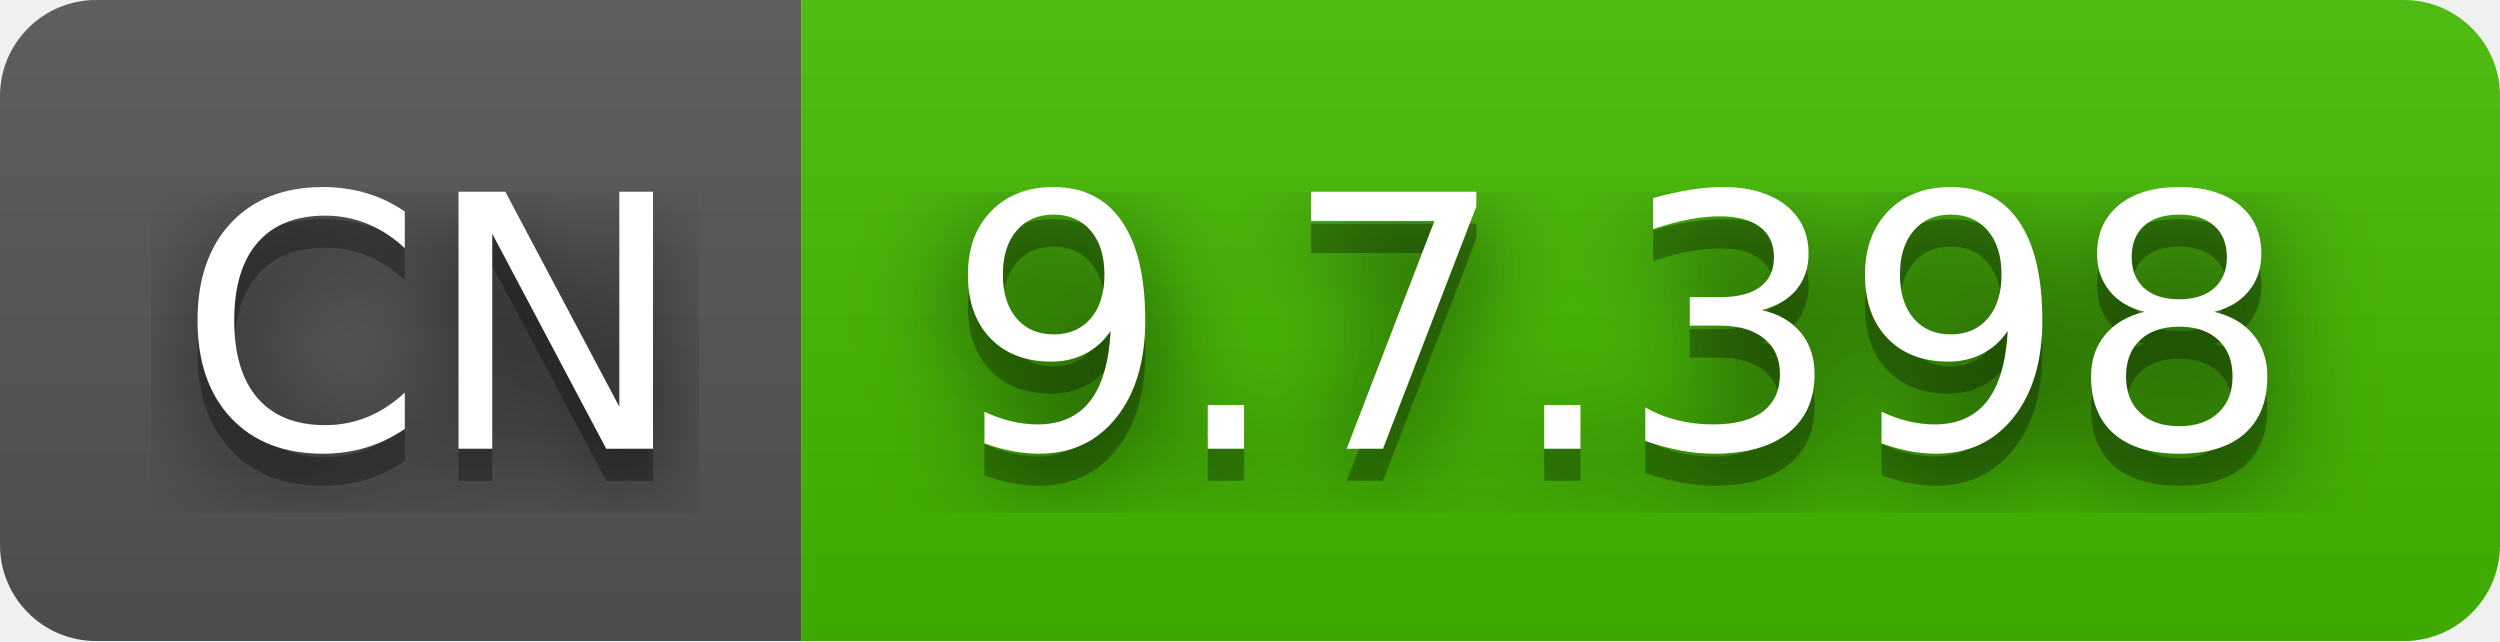
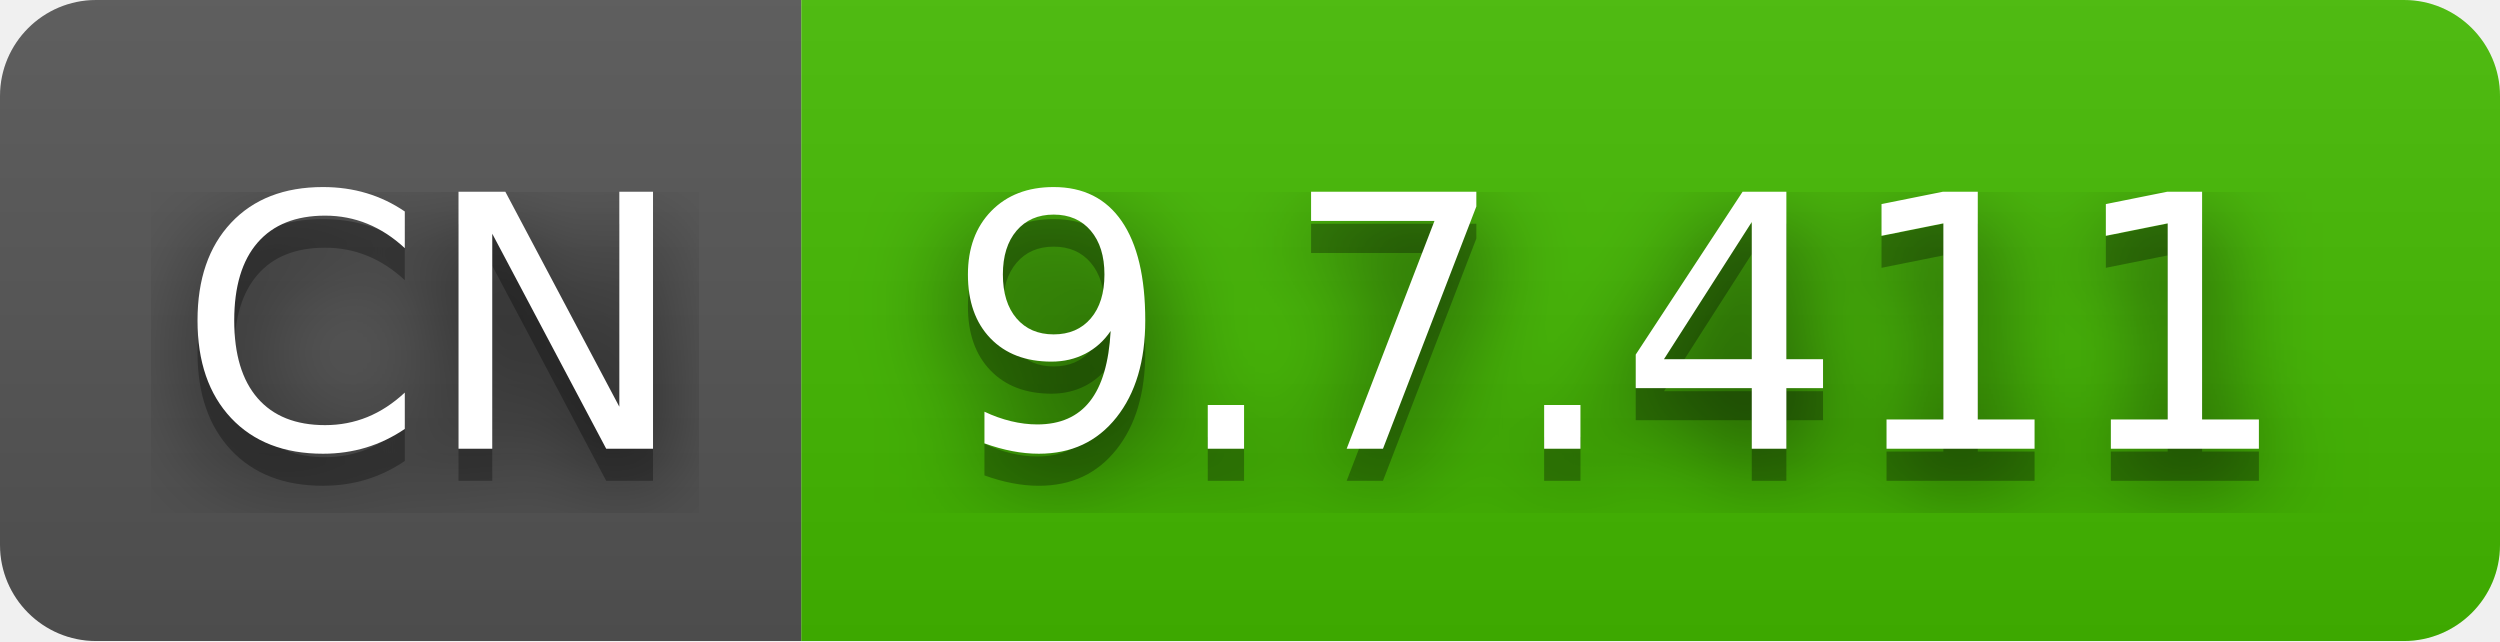
- <svg xmlns="http://www.w3.org/2000/svg" width="78" height="20" role="img" aria-label="CN: 9.7.398">
+ <svg xmlns="http://www.w3.org/2000/svg" width="78" height="20" role="img" aria-label="CN: 9.7.411">
  <filter id="blur">
    <feGaussianBlur stdDeviation="16" />
  </filter>
  <linearGradient id="s" x2="0" y2="100%">
    <stop offset="0" stop-color="#bbb" stop-opacity=".1" />
    <stop offset="1" stop-opacity=".1" />
  </linearGradient>
  <clipPath id="r">
    <rect width="78" height="20" rx="3" />
  </clipPath>
  <g clip-path="url(#r)">
    <rect width="25" height="20" fill="#555" />
    <rect x="25" width="53" height="20" fill="#4b0" />
    <rect width="78" height="20" fill="url(#s)" />
  </g>
  <g fill="#fff" text-anchor="middle" font-family="Verdana,Geneva,DejaVu Sans,sans-serif" text-rendering="geometricPrecision" font-size="110">
    <g transform="scale(.1)">
      <g aria-hidden="true" fill="#010101">
        <text x="135" y="150" fill-opacity=".8" filter="url(#blur)" textLength="150">CN</text>
        <text x="135" y="150" fill-opacity=".3" textLength="150">CN</text>
      </g>
      <text x="135" y="140" textLength="150">CN</text>
    </g>
    <g transform="scale(.1)">
      <g aria-hidden="true" fill="#010101">
-         <text x="505" y="150" fill-opacity=".8" filter="url(#blur)" textLength="430">9.7.398</text>
-         <text x="505" y="150" fill-opacity=".3" textLength="430">9.7.398</text>
+         <text x="505" y="150" fill-opacity=".8" filter="url(#blur)" textLength="430">9.7.411</text>
+         <text x="505" y="150" fill-opacity=".3" textLength="430">9.7.411</text>
      </g>
-       <text x="505" y="140" textLength="430">9.7.398</text>
+       <text x="505" y="140" textLength="430">9.7.411</text>
    </g>
  </g>
</svg>
